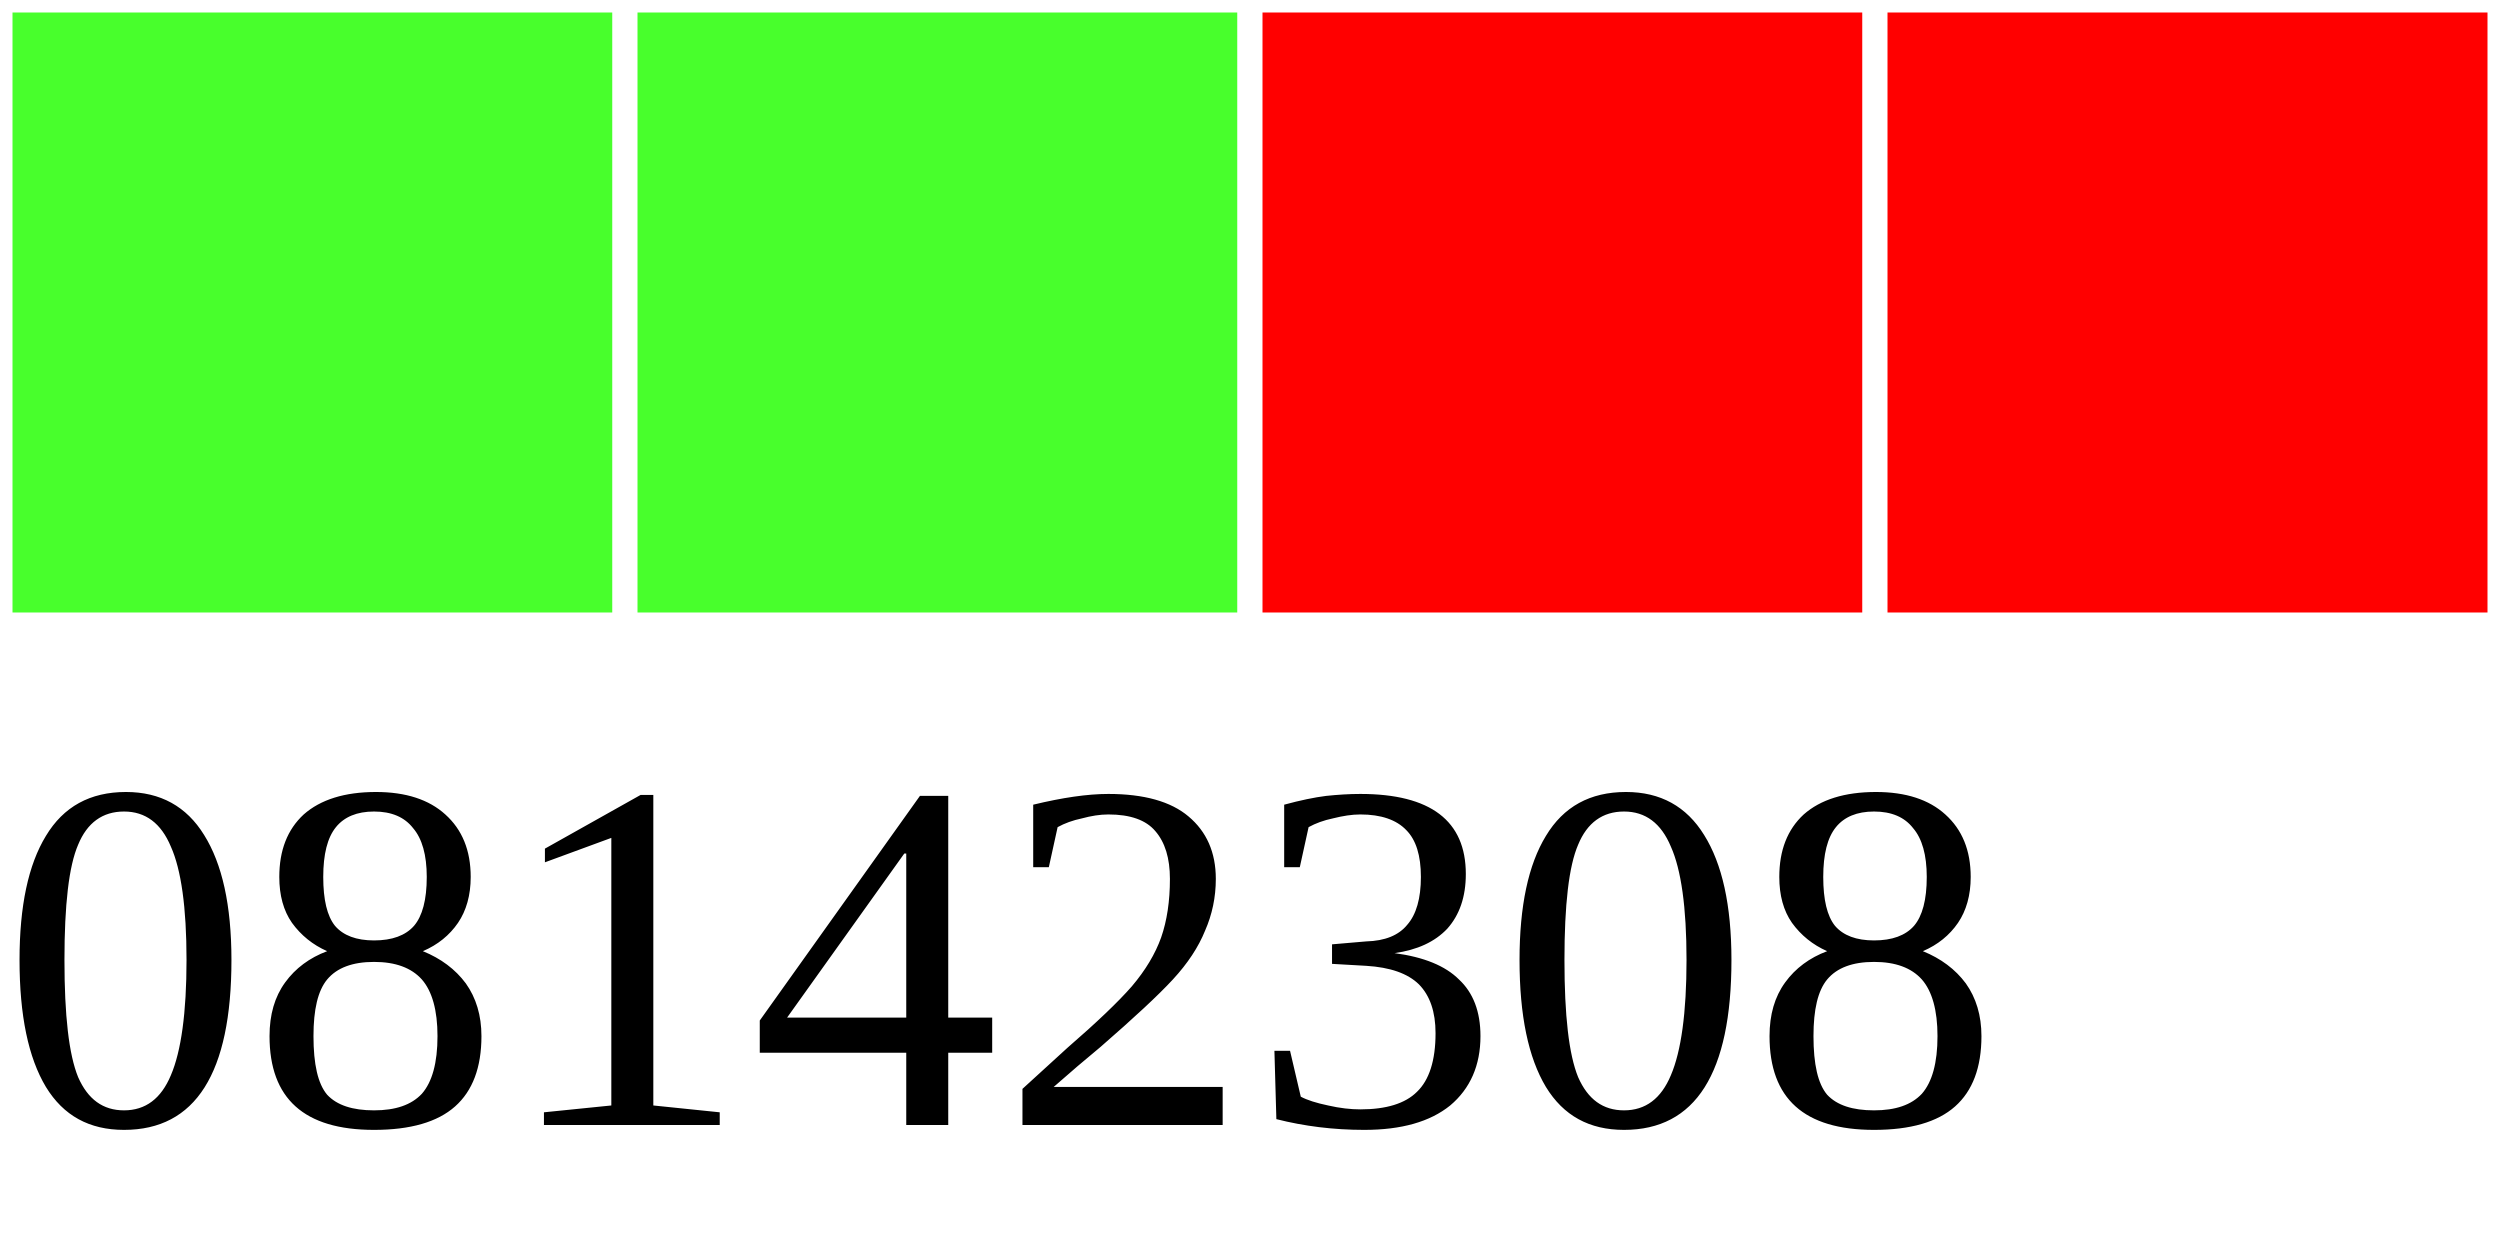
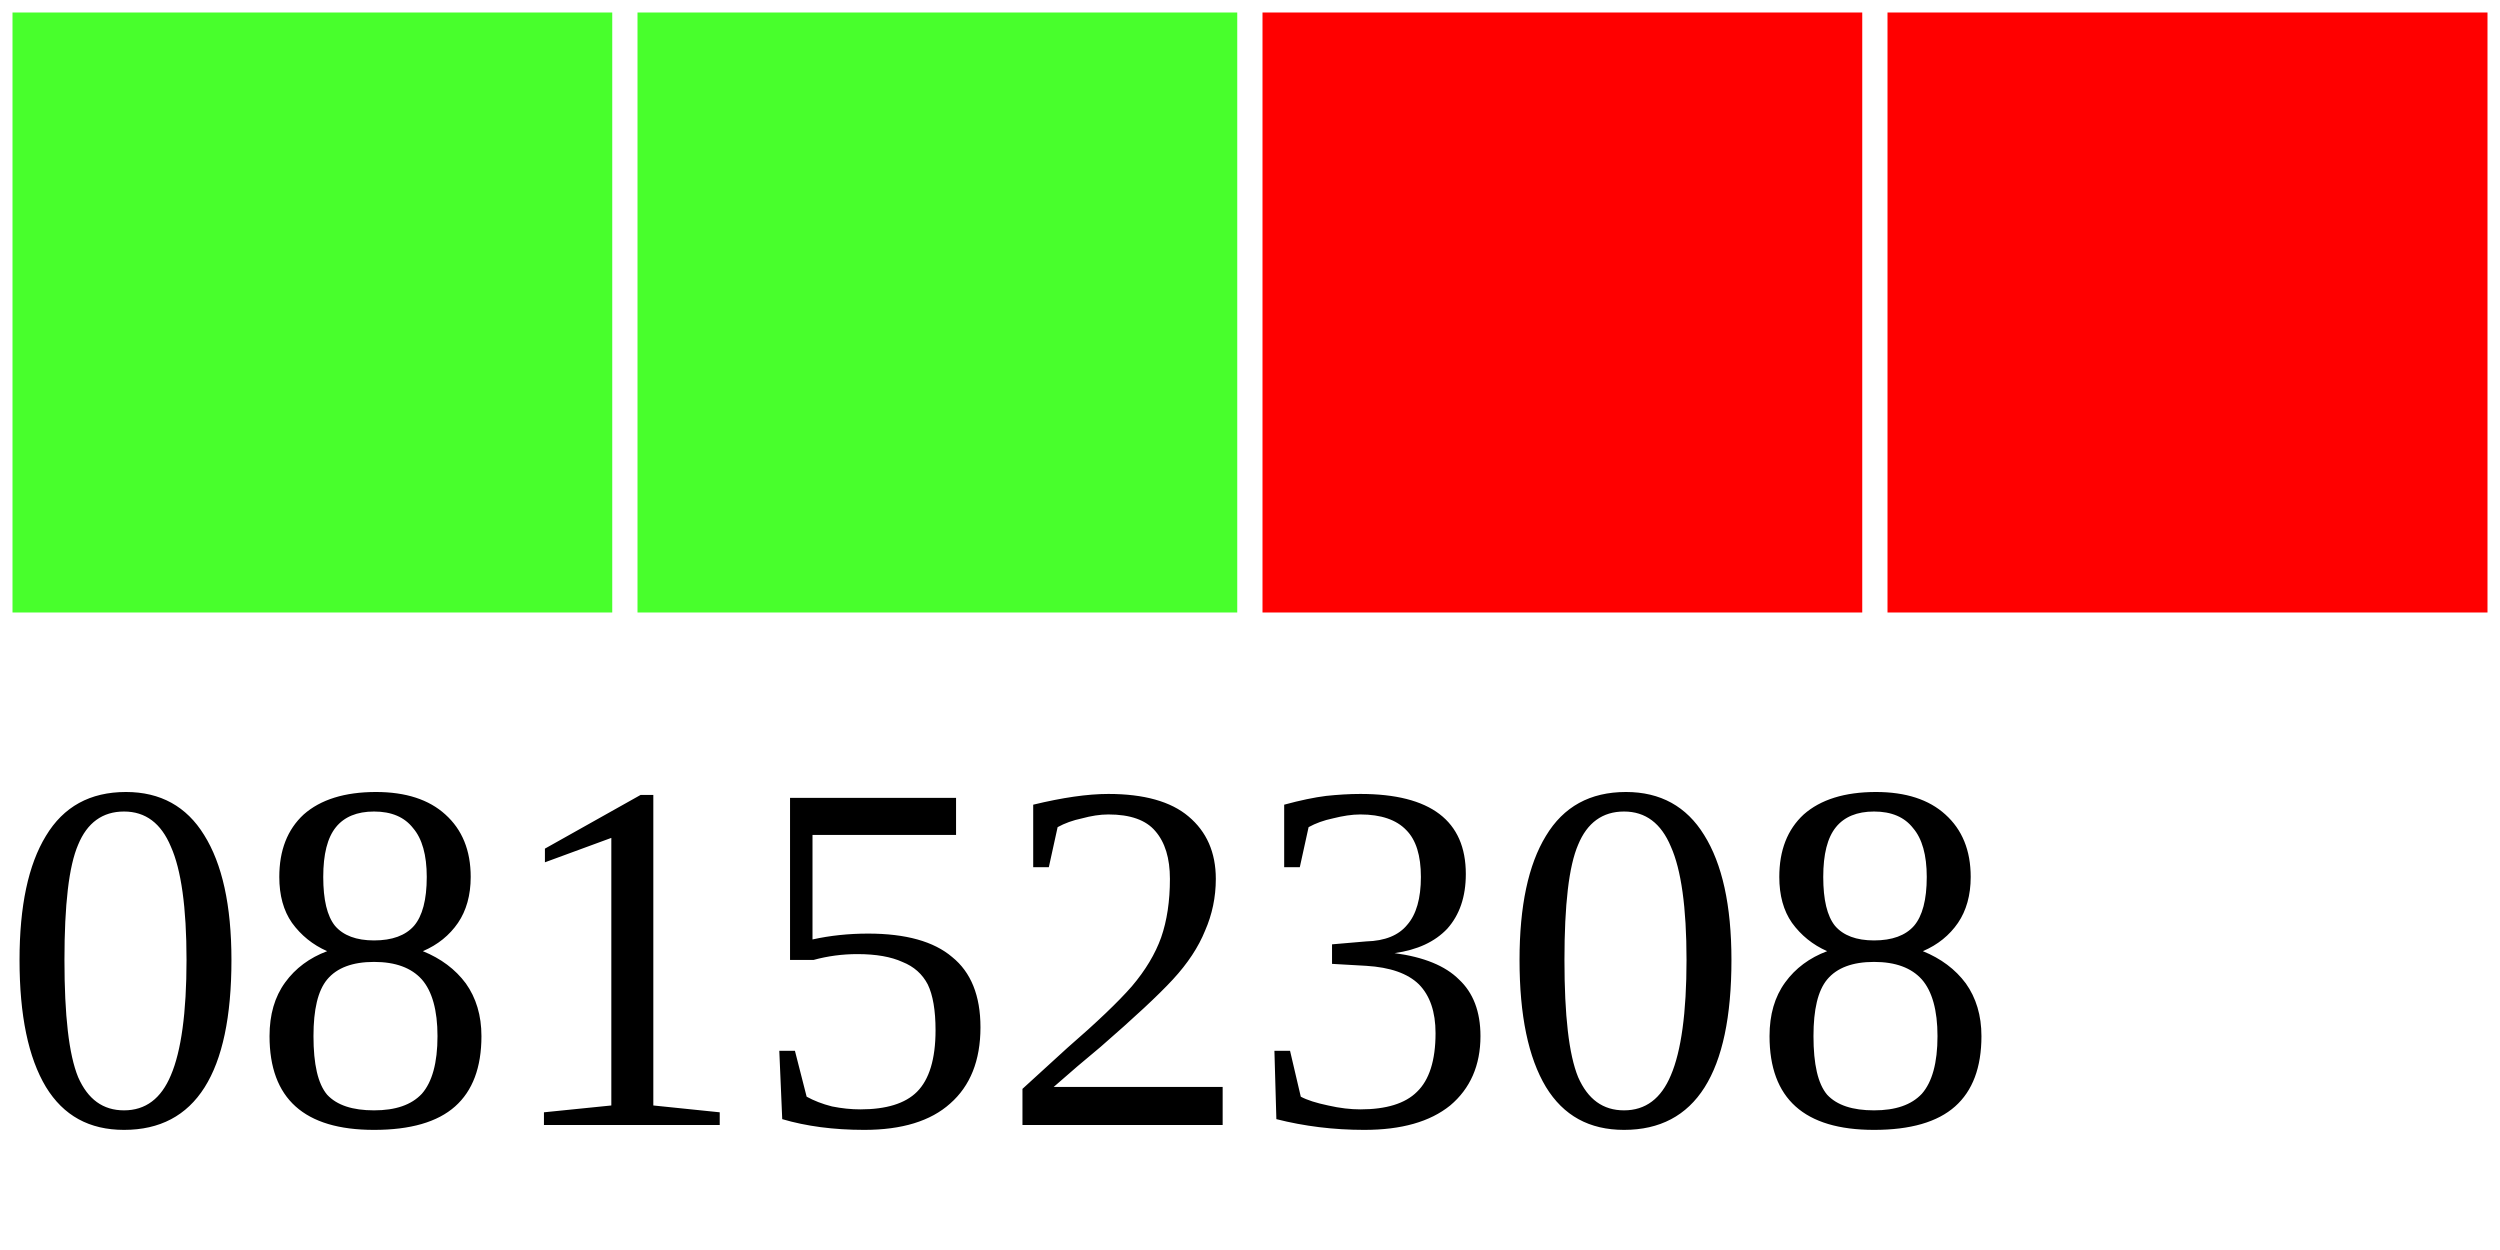
<svg xmlns="http://www.w3.org/2000/svg" width="40" height="20">
  <g>
    <rect width="10" height="10" style="fill:#48FF2C;stroke-width:0.4;stroke:rgb(255,255,255)" x="0" />
    <rect width="10" height="10" style="fill:#48FF2C;stroke-width:0.4;stroke:rgb(255,255,255)" x="10" />
    <rect width="10" height="10" style="fill:#FF0000;stroke-width:0.4;stroke:rgb(255,255,255)" x="20" />
    <rect width="10" height="10" style="fill:#FF0000;stroke-width:0.4;stroke:rgb(255,255,255)" x="30" />
-     <text x="0" y="18" fill="black" font-size="8">08142308</text>
+     <text x="0" y="18" fill="black" font-size="8">08152308</text>
  </g>
</svg>
